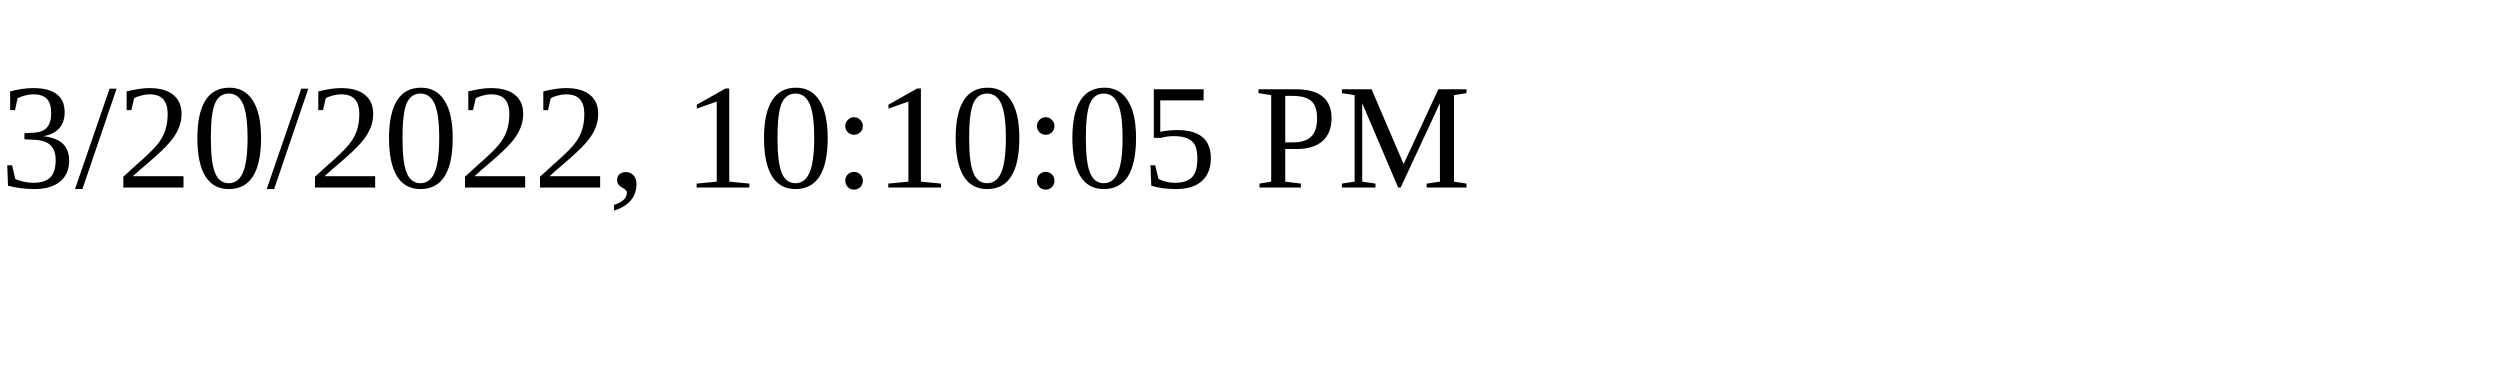
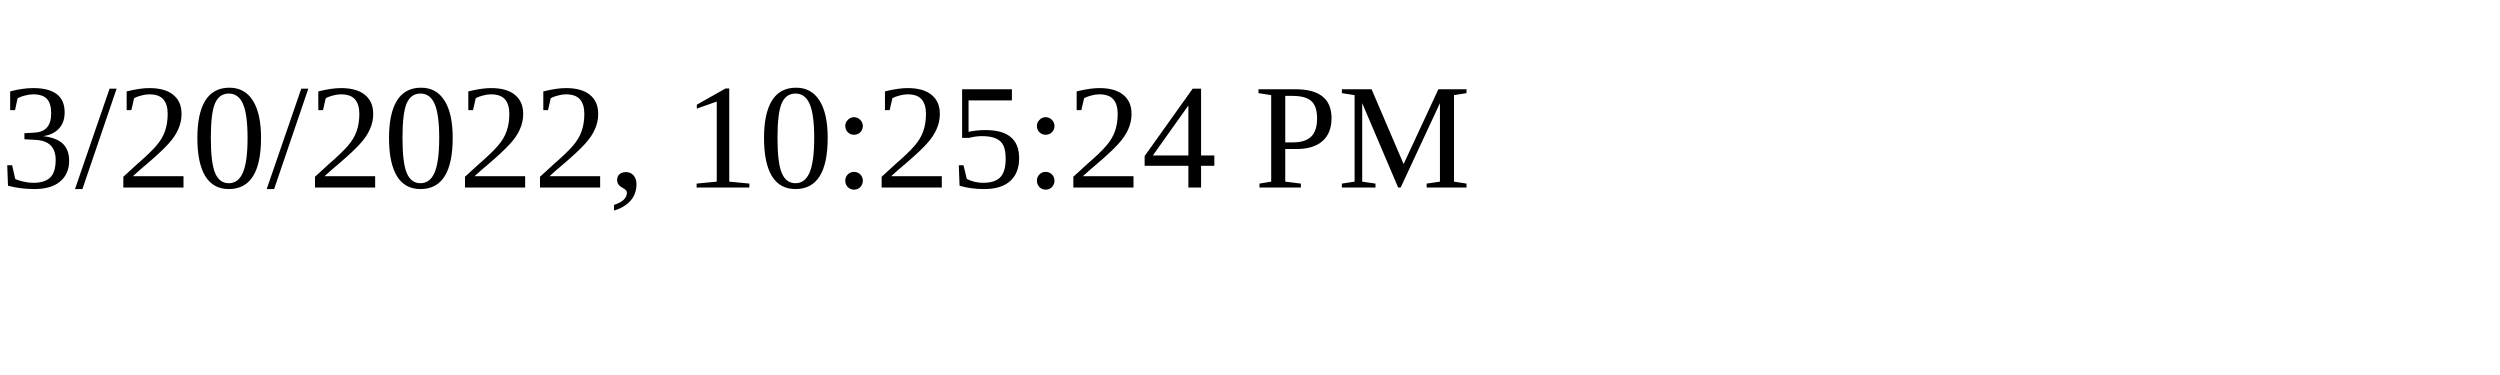
<svg xmlns="http://www.w3.org/2000/svg" height="30" width="200">
-   <text x="0" y="15">3/20/2022, 10:10:05 PM</text>
+   <text x="0" y="15">3/20/2022, 10:25:24 PM</text>
</svg>
